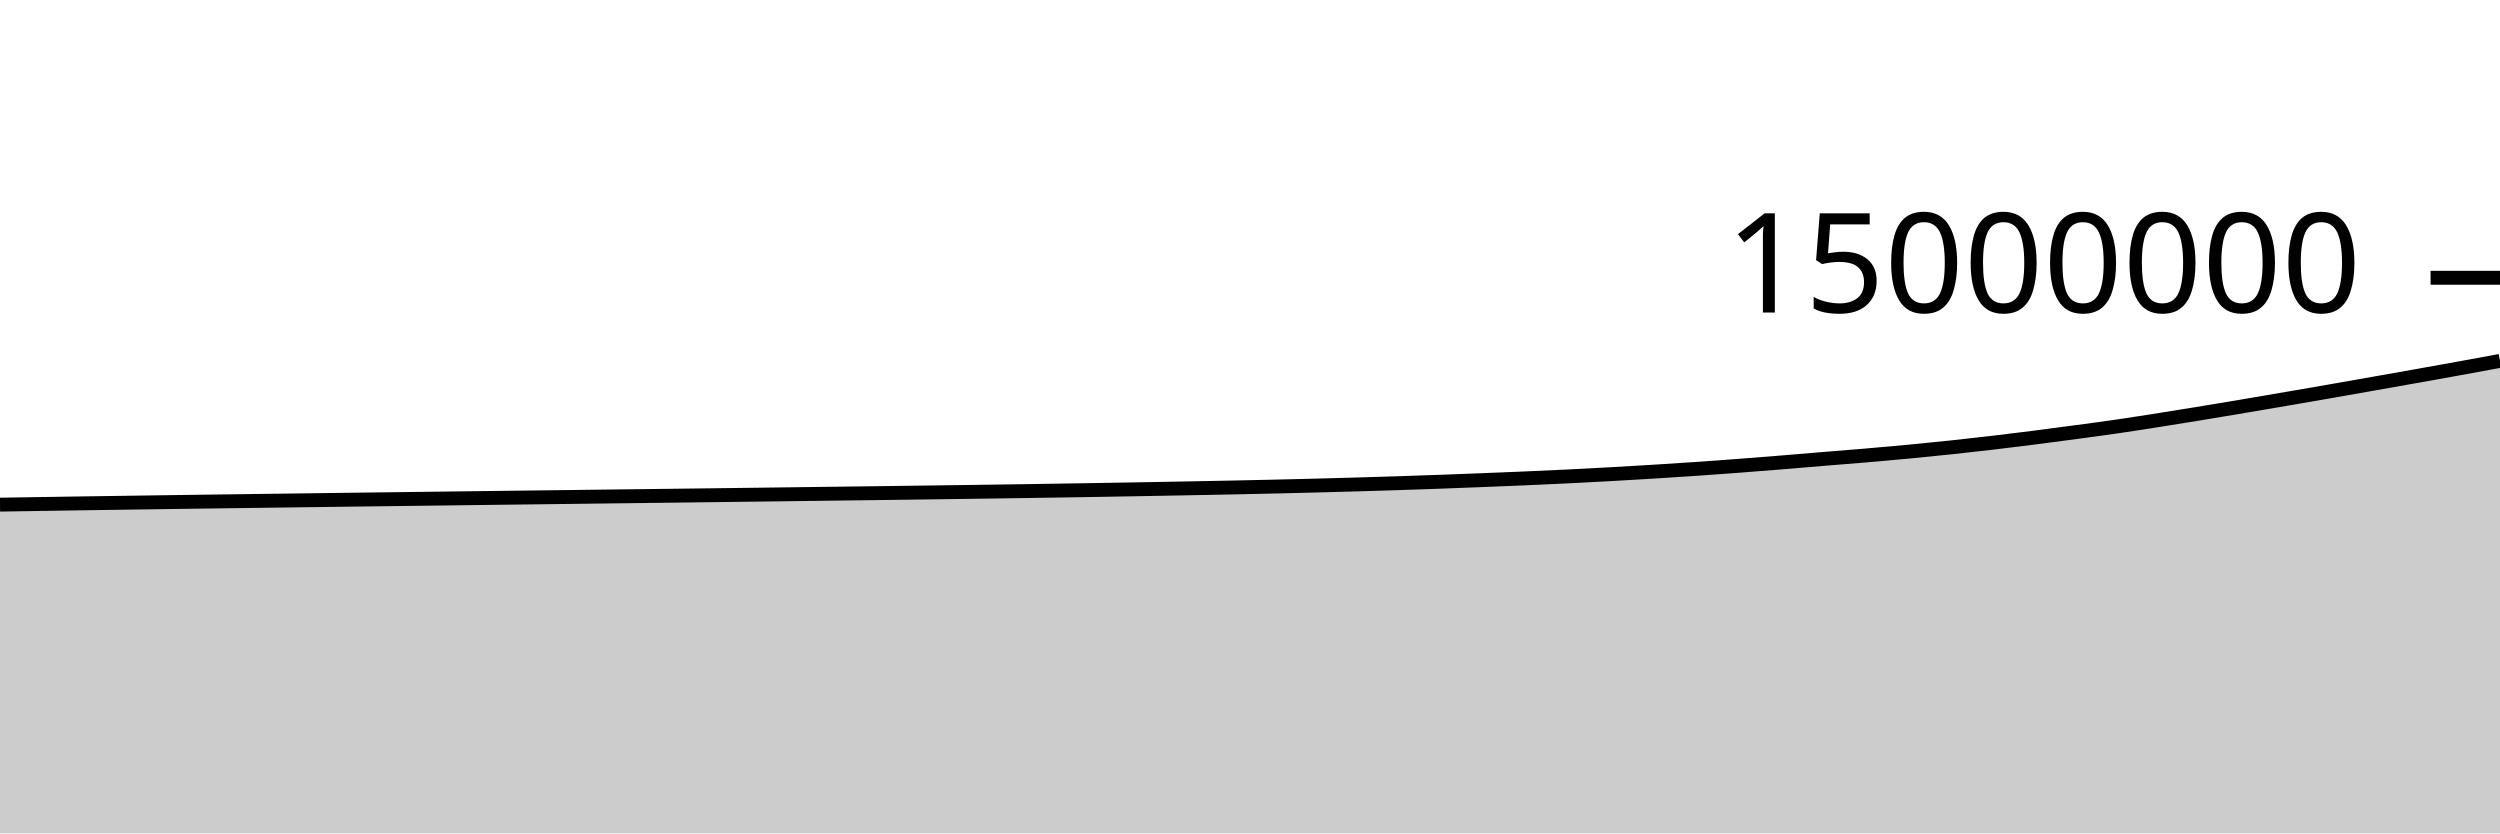
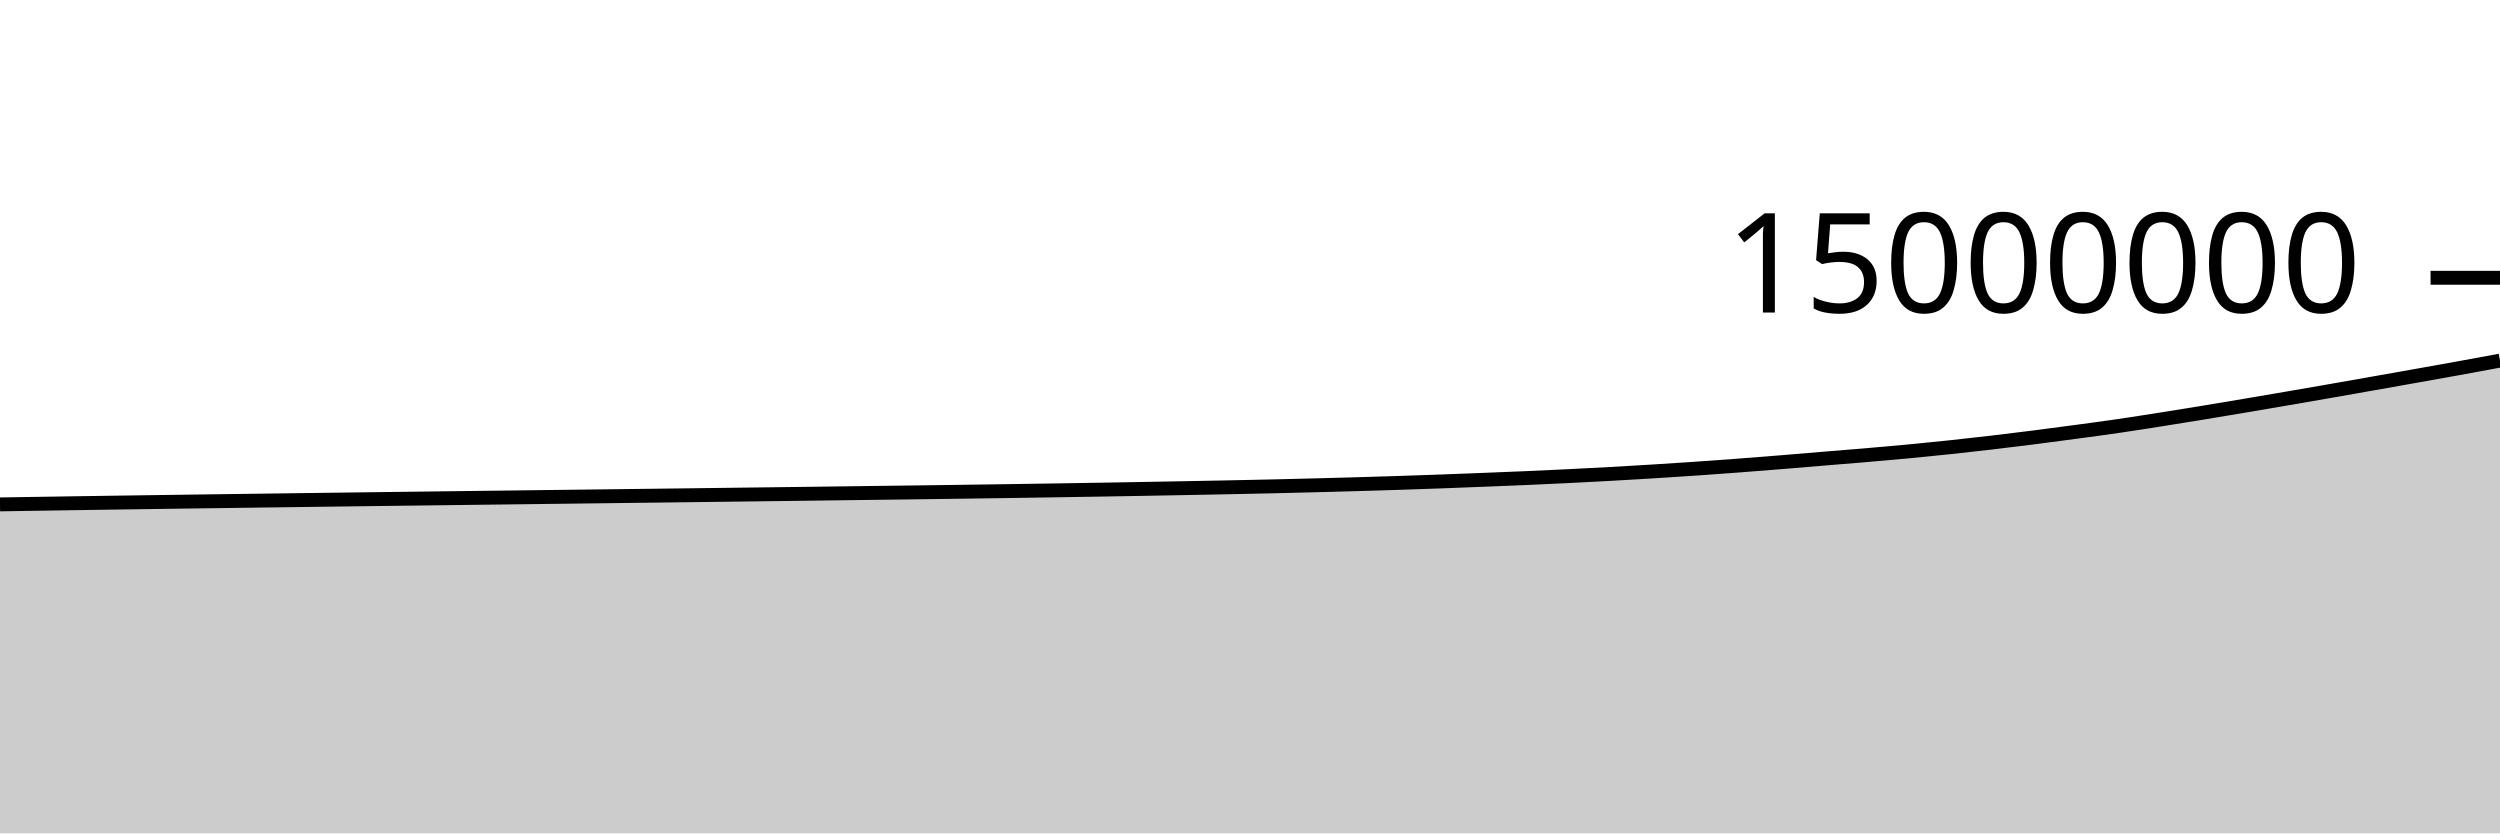
<svg xmlns="http://www.w3.org/2000/svg" viewBox="0 0 180 60">
  <g transform="translate(0,20)">
-     <path class="area" fill="rgba(0, 0, 0, 0.2)" d="M0,16.334C1.017,16.318,2.034,16.302,3.051,16.286C4.068,16.27,5.085,16.255,6.102,16.239C7.119,16.224,8.136,16.209,9.153,16.195C10.169,16.18,11.186,16.165,12.203,16.151C13.22,16.137,14.237,16.123,15.254,16.109C16.271,16.096,17.288,16.082,18.305,16.069C19.322,16.055,20.339,16.042,21.356,16.029C22.373,16.015,23.39,16.002,24.407,15.989C25.424,15.976,26.441,15.963,27.458,15.95C28.475,15.937,29.492,15.924,30.508,15.912C31.525,15.899,32.542,15.887,33.559,15.874C34.576,15.861,35.593,15.849,36.61,15.836C37.627,15.824,38.644,15.811,39.661,15.799C40.678,15.786,41.695,15.774,42.712,15.761C43.729,15.749,44.746,15.736,45.763,15.724C46.78,15.711,47.797,15.699,48.814,15.687C49.831,15.674,50.847,15.662,51.864,15.649C52.881,15.636,53.898,15.624,54.915,15.611C55.932,15.598,56.949,15.585,57.966,15.572C58.983,15.559,60,15.546,61.017,15.533C62.034,15.52,63.051,15.507,64.068,15.494C65.085,15.48,66.102,15.467,67.119,15.453C68.136,15.44,69.153,15.426,70.169,15.412C71.186,15.397,72.203,15.383,73.22,15.368C74.237,15.353,75.254,15.337,76.271,15.321C77.288,15.305,78.305,15.289,79.322,15.272C80.339,15.255,81.356,15.237,82.373,15.219C83.39,15.201,84.407,15.182,85.424,15.163C86.441,15.144,87.458,15.125,88.475,15.104C89.492,15.084,90.508,15.062,91.525,15.039C92.542,15.016,93.559,14.991,94.576,14.965C95.593,14.939,96.61,14.912,97.627,14.882C98.644,14.853,99.661,14.822,100.678,14.789C101.695,14.756,102.712,14.721,103.729,14.684C104.746,14.647,105.763,14.607,106.78,14.567C107.797,14.527,108.814,14.487,109.831,14.443C110.847,14.399,111.864,14.352,112.881,14.302C113.898,14.252,114.915,14.199,115.932,14.143C116.949,14.086,117.966,14.027,118.983,13.964C120,13.902,121.017,13.836,122.034,13.766C123.051,13.696,124.068,13.622,125.085,13.546C126.102,13.469,127.119,13.389,128.136,13.306C129.153,13.224,130.169,13.136,131.186,13.052C132.203,12.968,133.22,12.889,134.237,12.803C135.254,12.716,136.271,12.627,137.288,12.531C138.305,12.435,139.322,12.333,140.339,12.226C141.356,12.118,142.373,12.005,143.39,11.886C144.407,11.766,145.424,11.64,146.441,11.511C147.458,11.382,148.475,11.246,149.492,11.109C150.508,10.972,151.525,10.837,152.542,10.688C153.559,10.54,154.576,10.378,155.593,10.218C156.61,10.058,157.627,9.893,158.644,9.726C159.661,9.559,160.678,9.388,161.695,9.216C162.712,9.044,163.729,8.871,164.746,8.696C165.763,8.521,166.78,8.345,167.797,8.168C168.814,7.991,169.831,7.812,170.847,7.632C171.864,7.452,172.881,7.272,173.898,7.091C174.915,6.909,175.932,6.729,176.949,6.544C177.966,6.36,178.983,6.172,180,5.984L180,40C178.983,40,177.966,40,176.949,40C175.932,40,174.915,40,173.898,40C172.881,40,171.864,40,170.847,40C169.831,40,168.814,40,167.797,40C166.78,40,165.763,40,164.746,40C163.729,40,162.712,40,161.695,40C160.678,40,159.661,40,158.644,40C157.627,40,156.61,40,155.593,40C154.576,40,153.559,40,152.542,40C151.525,40,150.508,40,149.492,40C148.475,40,147.458,40,146.441,40C145.424,40,144.407,40,143.39,40C142.373,40,141.356,40,140.339,40C139.322,40,138.305,40,137.288,40C136.271,40,135.254,40,134.237,40C133.22,40,132.203,40,131.186,40C130.169,40,129.153,40,128.136,40C127.119,40,126.102,40,125.085,40C124.068,40,123.051,40,122.034,40C121.017,40,120,40,118.983,40C117.966,40,116.949,40,115.932,40C114.915,40,113.898,40,112.881,40C111.864,40,110.847,40,109.831,40C108.814,40,107.797,40,106.78,40C105.763,40,104.746,40,103.729,40C102.712,40,101.695,40,100.678,40C99.661,40,98.644,40,97.627,40C96.61,40,95.593,40,94.576,40C93.559,40,92.542,40,91.525,40C90.508,40,89.492,40,88.475,40C87.458,40,86.441,40,85.424,40C84.407,40,83.39,40,82.373,40C81.356,40,80.339,40,79.322,40C78.305,40,77.288,40,76.271,40C75.254,40,74.237,40,73.22,40C72.203,40,71.186,40,70.169,40C69.153,40,68.136,40,67.119,40C66.102,40,65.085,40,64.068,40C63.051,40,62.034,40,61.017,40C60,40,58.983,40,57.966,40C56.949,40,55.932,40,54.915,40C53.898,40,52.881,40,51.864,40C50.847,40,49.831,40,48.814,40C47.797,40,46.78,40,45.763,40C44.746,40,43.729,40,42.712,40C41.695,40,40.678,40,39.661,40C38.644,40,37.627,40,36.61,40C35.593,40,34.576,40,33.559,40C32.542,40,31.525,40,30.508,40C29.492,40,28.475,40,27.458,40C26.441,40,25.424,40,24.407,40C23.39,40,22.373,40,21.356,40C20.339,40,19.322,40,18.305,40C17.288,40,16.271,40,15.254,40C14.237,40,13.22,40,12.203,40C11.186,40,10.169,40,9.153,40C8.136,40,7.119,40,6.102,40C5.085,40,4.068,40,3.051,40C2.034,40,1.017,40,0,40Z" />
-     <path class="line" stroke="black" fill="none" d="M0,16.334C1.017,16.318,2.034,16.302,3.051,16.286C4.068,16.27,5.085,16.255,6.102,16.239C7.119,16.224,8.136,16.209,9.153,16.195C10.169,16.18,11.186,16.165,12.203,16.151C13.22,16.137,14.237,16.123,15.254,16.109C16.271,16.096,17.288,16.082,18.305,16.069C19.322,16.055,20.339,16.042,21.356,16.029C22.373,16.015,23.39,16.002,24.407,15.989C25.424,15.976,26.441,15.963,27.458,15.95C28.475,15.937,29.492,15.924,30.508,15.912C31.525,15.899,32.542,15.887,33.559,15.874C34.576,15.861,35.593,15.849,36.61,15.836C37.627,15.824,38.644,15.811,39.661,15.799C40.678,15.786,41.695,15.774,42.712,15.761C43.729,15.749,44.746,15.736,45.763,15.724C46.78,15.711,47.797,15.699,48.814,15.687C49.831,15.674,50.847,15.662,51.864,15.649C52.881,15.636,53.898,15.624,54.915,15.611C55.932,15.598,56.949,15.585,57.966,15.572C58.983,15.559,60,15.546,61.017,15.533C62.034,15.52,63.051,15.507,64.068,15.494C65.085,15.48,66.102,15.467,67.119,15.453C68.136,15.44,69.153,15.426,70.169,15.412C71.186,15.397,72.203,15.383,73.22,15.368C74.237,15.353,75.254,15.337,76.271,15.321C77.288,15.305,78.305,15.289,79.322,15.272C80.339,15.255,81.356,15.237,82.373,15.219C83.39,15.201,84.407,15.182,85.424,15.163C86.441,15.144,87.458,15.125,88.475,15.104C89.492,15.084,90.508,15.062,91.525,15.039C92.542,15.016,93.559,14.991,94.576,14.965C95.593,14.939,96.61,14.912,97.627,14.882C98.644,14.853,99.661,14.822,100.678,14.789C101.695,14.756,102.712,14.721,103.729,14.684C104.746,14.647,105.763,14.607,106.78,14.567C107.797,14.527,108.814,14.487,109.831,14.443C110.847,14.399,111.864,14.352,112.881,14.302C113.898,14.252,114.915,14.199,115.932,14.143C116.949,14.086,117.966,14.027,118.983,13.964C120,13.902,121.017,13.836,122.034,13.766C123.051,13.696,124.068,13.622,125.085,13.546C126.102,13.469,127.119,13.389,128.136,13.306C129.153,13.224,130.169,13.136,131.186,13.052C132.203,12.968,133.22,12.889,134.237,12.803C135.254,12.716,136.271,12.627,137.288,12.531C138.305,12.435,139.322,12.333,140.339,12.226C141.356,12.118,142.373,12.005,143.39,11.886C144.407,11.766,145.424,11.64,146.441,11.511C147.458,11.382,148.475,11.246,149.492,11.109C150.508,10.972,151.525,10.837,152.542,10.688C153.559,10.54,154.576,10.378,155.593,10.218C156.61,10.058,157.627,9.893,158.644,9.726C159.661,9.559,160.678,9.388,161.695,9.216C162.712,9.044,163.729,8.871,164.746,8.696C165.763,8.521,166.78,8.345,167.797,8.168C168.814,7.991,169.831,7.812,170.847,7.632C171.864,7.452,172.881,7.272,173.898,7.091C174.915,6.909,175.932,6.729,176.949,6.544C177.966,6.36,178.983,6.172,180,5.984" />
+     <path class="area" fill="rgba(0, 0, 0, 0.2)" d="M0,16.316C1.017,16.3,2.034,16.284,3.051,16.268C4.068,16.252,5.085,16.236,6.102,16.221C7.119,16.206,8.136,16.191,9.153,16.176C10.169,16.161,11.186,16.147,12.203,16.133C13.22,16.118,14.237,16.105,15.254,16.091C16.271,16.077,17.288,16.064,18.305,16.05C19.322,16.037,20.339,16.023,21.356,16.01C22.373,15.997,23.39,15.984,24.407,15.97C25.424,15.957,26.441,15.944,27.458,15.931C28.475,15.919,29.492,15.906,30.508,15.893C31.525,15.88,32.542,15.868,33.559,15.855C34.576,15.843,35.593,15.83,36.61,15.818C37.627,15.805,38.644,15.793,39.661,15.78C40.678,15.768,41.695,15.755,42.712,15.743C43.729,15.73,44.746,15.718,45.763,15.705C46.78,15.693,47.797,15.68,48.814,15.668C49.831,15.655,50.847,15.643,51.864,15.63C52.881,15.618,53.898,15.605,54.915,15.592C55.932,15.579,56.949,15.567,57.966,15.554C58.983,15.541,60,15.528,61.017,15.514C62.034,15.501,63.051,15.488,64.068,15.475C65.085,15.462,66.102,15.448,67.119,15.435C68.136,15.421,69.153,15.407,70.169,15.393C71.186,15.379,72.203,15.364,73.22,15.349C74.237,15.334,75.254,15.318,76.271,15.302C77.288,15.286,78.305,15.27,79.322,15.253C80.339,15.236,81.356,15.218,82.373,15.2C83.39,15.182,84.407,15.163,85.424,15.144C86.441,15.125,87.458,15.106,88.475,15.085C89.492,15.065,90.508,15.043,91.525,15.02C92.542,14.997,93.559,14.972,94.576,14.946C95.593,14.92,96.61,14.893,97.627,14.863C98.644,14.834,99.661,14.803,100.678,14.77C101.695,14.737,102.712,14.702,103.729,14.665C104.746,14.628,105.763,14.588,106.78,14.548C107.797,14.508,108.814,14.468,109.831,14.424C110.847,14.38,111.864,14.333,112.881,14.283C113.898,14.233,114.915,14.18,115.932,14.124C116.949,14.067,117.966,14.008,118.983,13.945C120,13.882,121.017,13.816,122.034,13.747C123.051,13.677,124.068,13.603,125.085,13.527C126.102,13.45,127.119,13.37,128.136,13.287C129.153,13.205,130.169,13.117,131.186,13.033C132.203,12.949,133.22,12.87,134.237,12.783C135.254,12.697,136.271,12.608,137.288,12.512C138.305,12.416,139.322,12.314,140.339,12.207C141.356,12.099,142.373,11.985,143.39,11.866C144.407,11.747,145.424,11.621,146.441,11.492C147.458,11.362,148.475,11.227,149.492,11.09C150.508,10.953,151.525,10.818,152.542,10.669C153.559,10.52,154.576,10.359,155.593,10.199C156.61,10.038,157.627,9.874,158.644,9.707C159.661,9.54,160.678,9.368,161.695,9.197C162.712,9.025,163.729,8.851,164.746,8.677C165.763,8.502,166.78,8.326,167.797,8.149C168.814,7.971,169.831,7.792,170.847,7.612C171.864,7.433,172.881,7.253,173.898,7.071C174.915,6.89,175.932,6.709,176.949,6.525C177.966,6.34,178.983,6.152,180,5.964L180,40C178.983,40,177.966,40,176.949,40C175.932,40,174.915,40,173.898,40C172.881,40,171.864,40,170.847,40C169.831,40,168.814,40,167.797,40C166.78,40,165.763,40,164.746,40C163.729,40,162.712,40,161.695,40C160.678,40,159.661,40,158.644,40C157.627,40,156.61,40,155.593,40C154.576,40,153.559,40,152.542,40C151.525,40,150.508,40,149.492,40C148.475,40,147.458,40,146.441,40C145.424,40,144.407,40,143.39,40C142.373,40,141.356,40,140.339,40C139.322,40,138.305,40,137.288,40C136.271,40,135.254,40,134.237,40C133.22,40,132.203,40,131.186,40C130.169,40,129.153,40,128.136,40C127.119,40,126.102,40,125.085,40C124.068,40,123.051,40,122.034,40C121.017,40,120,40,118.983,40C117.966,40,116.949,40,115.932,40C114.915,40,113.898,40,112.881,40C111.864,40,110.847,40,109.831,40C108.814,40,107.797,40,106.78,40C105.763,40,104.746,40,103.729,40C102.712,40,101.695,40,100.678,40C99.661,40,98.644,40,97.627,40C96.61,40,95.593,40,94.576,40C93.559,40,92.542,40,91.525,40C90.508,40,89.492,40,88.475,40C87.458,40,86.441,40,85.424,40C84.407,40,83.39,40,82.373,40C81.356,40,80.339,40,79.322,40C78.305,40,77.288,40,76.271,40C75.254,40,74.237,40,73.22,40C72.203,40,71.186,40,70.169,40C69.153,40,68.136,40,67.119,40C66.102,40,65.085,40,64.068,40C63.051,40,62.034,40,61.017,40C60,40,58.983,40,57.966,40C56.949,40,55.932,40,54.915,40C53.898,40,52.881,40,51.864,40C50.847,40,49.831,40,48.814,40C47.797,40,46.78,40,45.763,40C44.746,40,43.729,40,42.712,40C41.695,40,40.678,40,39.661,40C38.644,40,37.627,40,36.61,40C35.593,40,34.576,40,33.559,40C32.542,40,31.525,40,30.508,40C29.492,40,28.475,40,27.458,40C26.441,40,25.424,40,24.407,40C23.39,40,22.373,40,21.356,40C20.339,40,19.322,40,18.305,40C17.288,40,16.271,40,15.254,40C14.237,40,13.22,40,12.203,40C11.186,40,10.169,40,9.153,40C8.136,40,7.119,40,6.102,40C5.085,40,4.068,40,3.051,40C2.034,40,1.017,40,0,40Z" />
+     <path class="line" stroke="black" fill="none" d="M0,16.316C1.017,16.3,2.034,16.284,3.051,16.268C4.068,16.252,5.085,16.236,6.102,16.221C7.119,16.206,8.136,16.191,9.153,16.176C10.169,16.161,11.186,16.147,12.203,16.133C13.22,16.118,14.237,16.105,15.254,16.091C16.271,16.077,17.288,16.064,18.305,16.05C19.322,16.037,20.339,16.023,21.356,16.01C22.373,15.997,23.39,15.984,24.407,15.97C25.424,15.957,26.441,15.944,27.458,15.931C28.475,15.919,29.492,15.906,30.508,15.893C31.525,15.88,32.542,15.868,33.559,15.855C34.576,15.843,35.593,15.83,36.61,15.818C37.627,15.805,38.644,15.793,39.661,15.78C40.678,15.768,41.695,15.755,42.712,15.743C43.729,15.73,44.746,15.718,45.763,15.705C46.78,15.693,47.797,15.68,48.814,15.668C49.831,15.655,50.847,15.643,51.864,15.63C52.881,15.618,53.898,15.605,54.915,15.592C55.932,15.579,56.949,15.567,57.966,15.554C58.983,15.541,60,15.528,61.017,15.514C62.034,15.501,63.051,15.488,64.068,15.475C65.085,15.462,66.102,15.448,67.119,15.435C68.136,15.421,69.153,15.407,70.169,15.393C71.186,15.379,72.203,15.364,73.22,15.349C74.237,15.334,75.254,15.318,76.271,15.302C77.288,15.286,78.305,15.27,79.322,15.253C80.339,15.236,81.356,15.218,82.373,15.2C83.39,15.182,84.407,15.163,85.424,15.144C86.441,15.125,87.458,15.106,88.475,15.085C89.492,15.065,90.508,15.043,91.525,15.02C92.542,14.997,93.559,14.972,94.576,14.946C95.593,14.92,96.61,14.893,97.627,14.863C98.644,14.834,99.661,14.803,100.678,14.77C101.695,14.737,102.712,14.702,103.729,14.665C104.746,14.628,105.763,14.588,106.78,14.548C107.797,14.508,108.814,14.468,109.831,14.424C110.847,14.38,111.864,14.333,112.881,14.283C113.898,14.233,114.915,14.18,115.932,14.124C116.949,14.067,117.966,14.008,118.983,13.945C120,13.882,121.017,13.816,122.034,13.747C123.051,13.677,124.068,13.603,125.085,13.527C126.102,13.45,127.119,13.37,128.136,13.287C129.153,13.205,130.169,13.117,131.186,13.033C132.203,12.949,133.22,12.87,134.237,12.783C135.254,12.697,136.271,12.608,137.288,12.512C138.305,12.416,139.322,12.314,140.339,12.207C141.356,12.099,142.373,11.985,143.39,11.866C144.407,11.747,145.424,11.621,146.441,11.492C147.458,11.362,148.475,11.227,149.492,11.09C150.508,10.953,151.525,10.818,152.542,10.669C153.559,10.52,154.576,10.359,155.593,10.199C156.61,10.038,157.627,9.874,158.644,9.707C159.661,9.54,160.678,9.368,161.695,9.197C162.712,9.025,163.729,8.851,164.746,8.677C165.763,8.502,166.78,8.326,167.797,8.149C168.814,7.971,169.831,7.792,170.847,7.612C171.864,7.433,172.881,7.253,173.898,7.071C174.915,6.89,175.932,6.709,176.949,6.525C177.966,6.34,178.983,6.152,180,5.964" />
    <path class="axis-ceiling" stroke-width="1" stroke="black" fill="none" d="M175,0L180,0" />
    <text class="axis-ceiling-label" font-family="sans-serif" text-anchor="end" font-size="10px" x="170" y="2.5">15000000</text>
  </g>
</svg>
